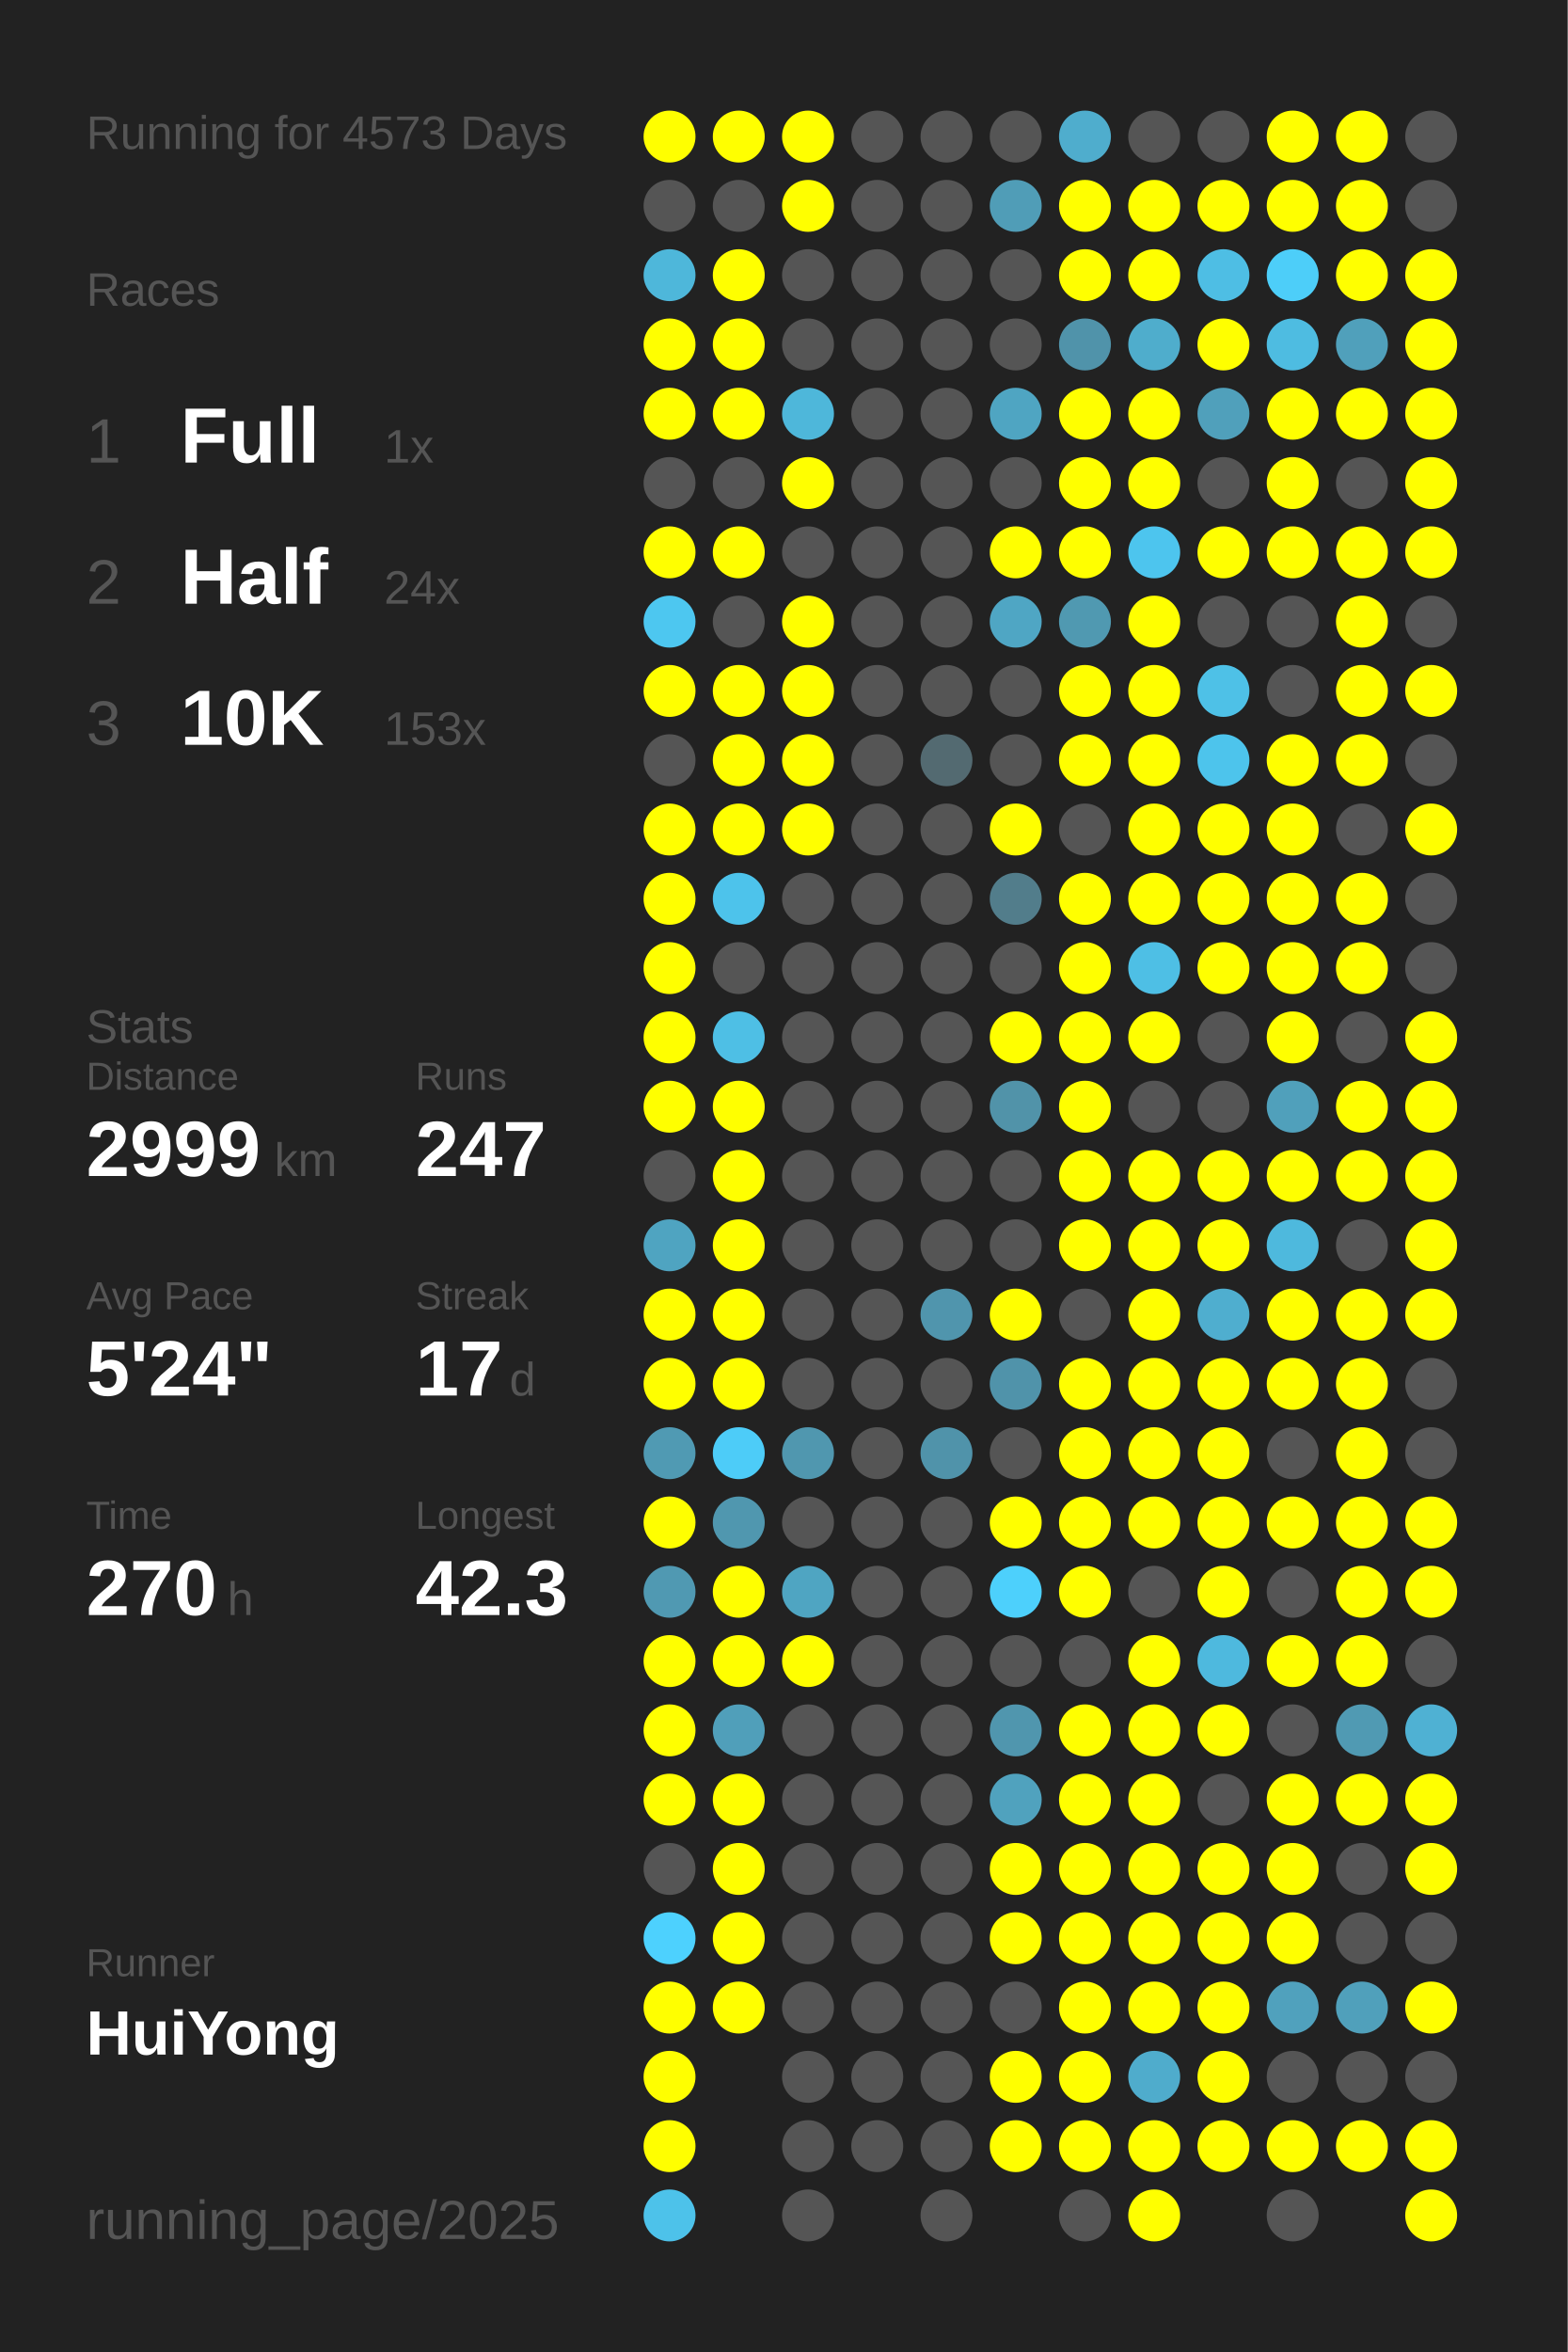
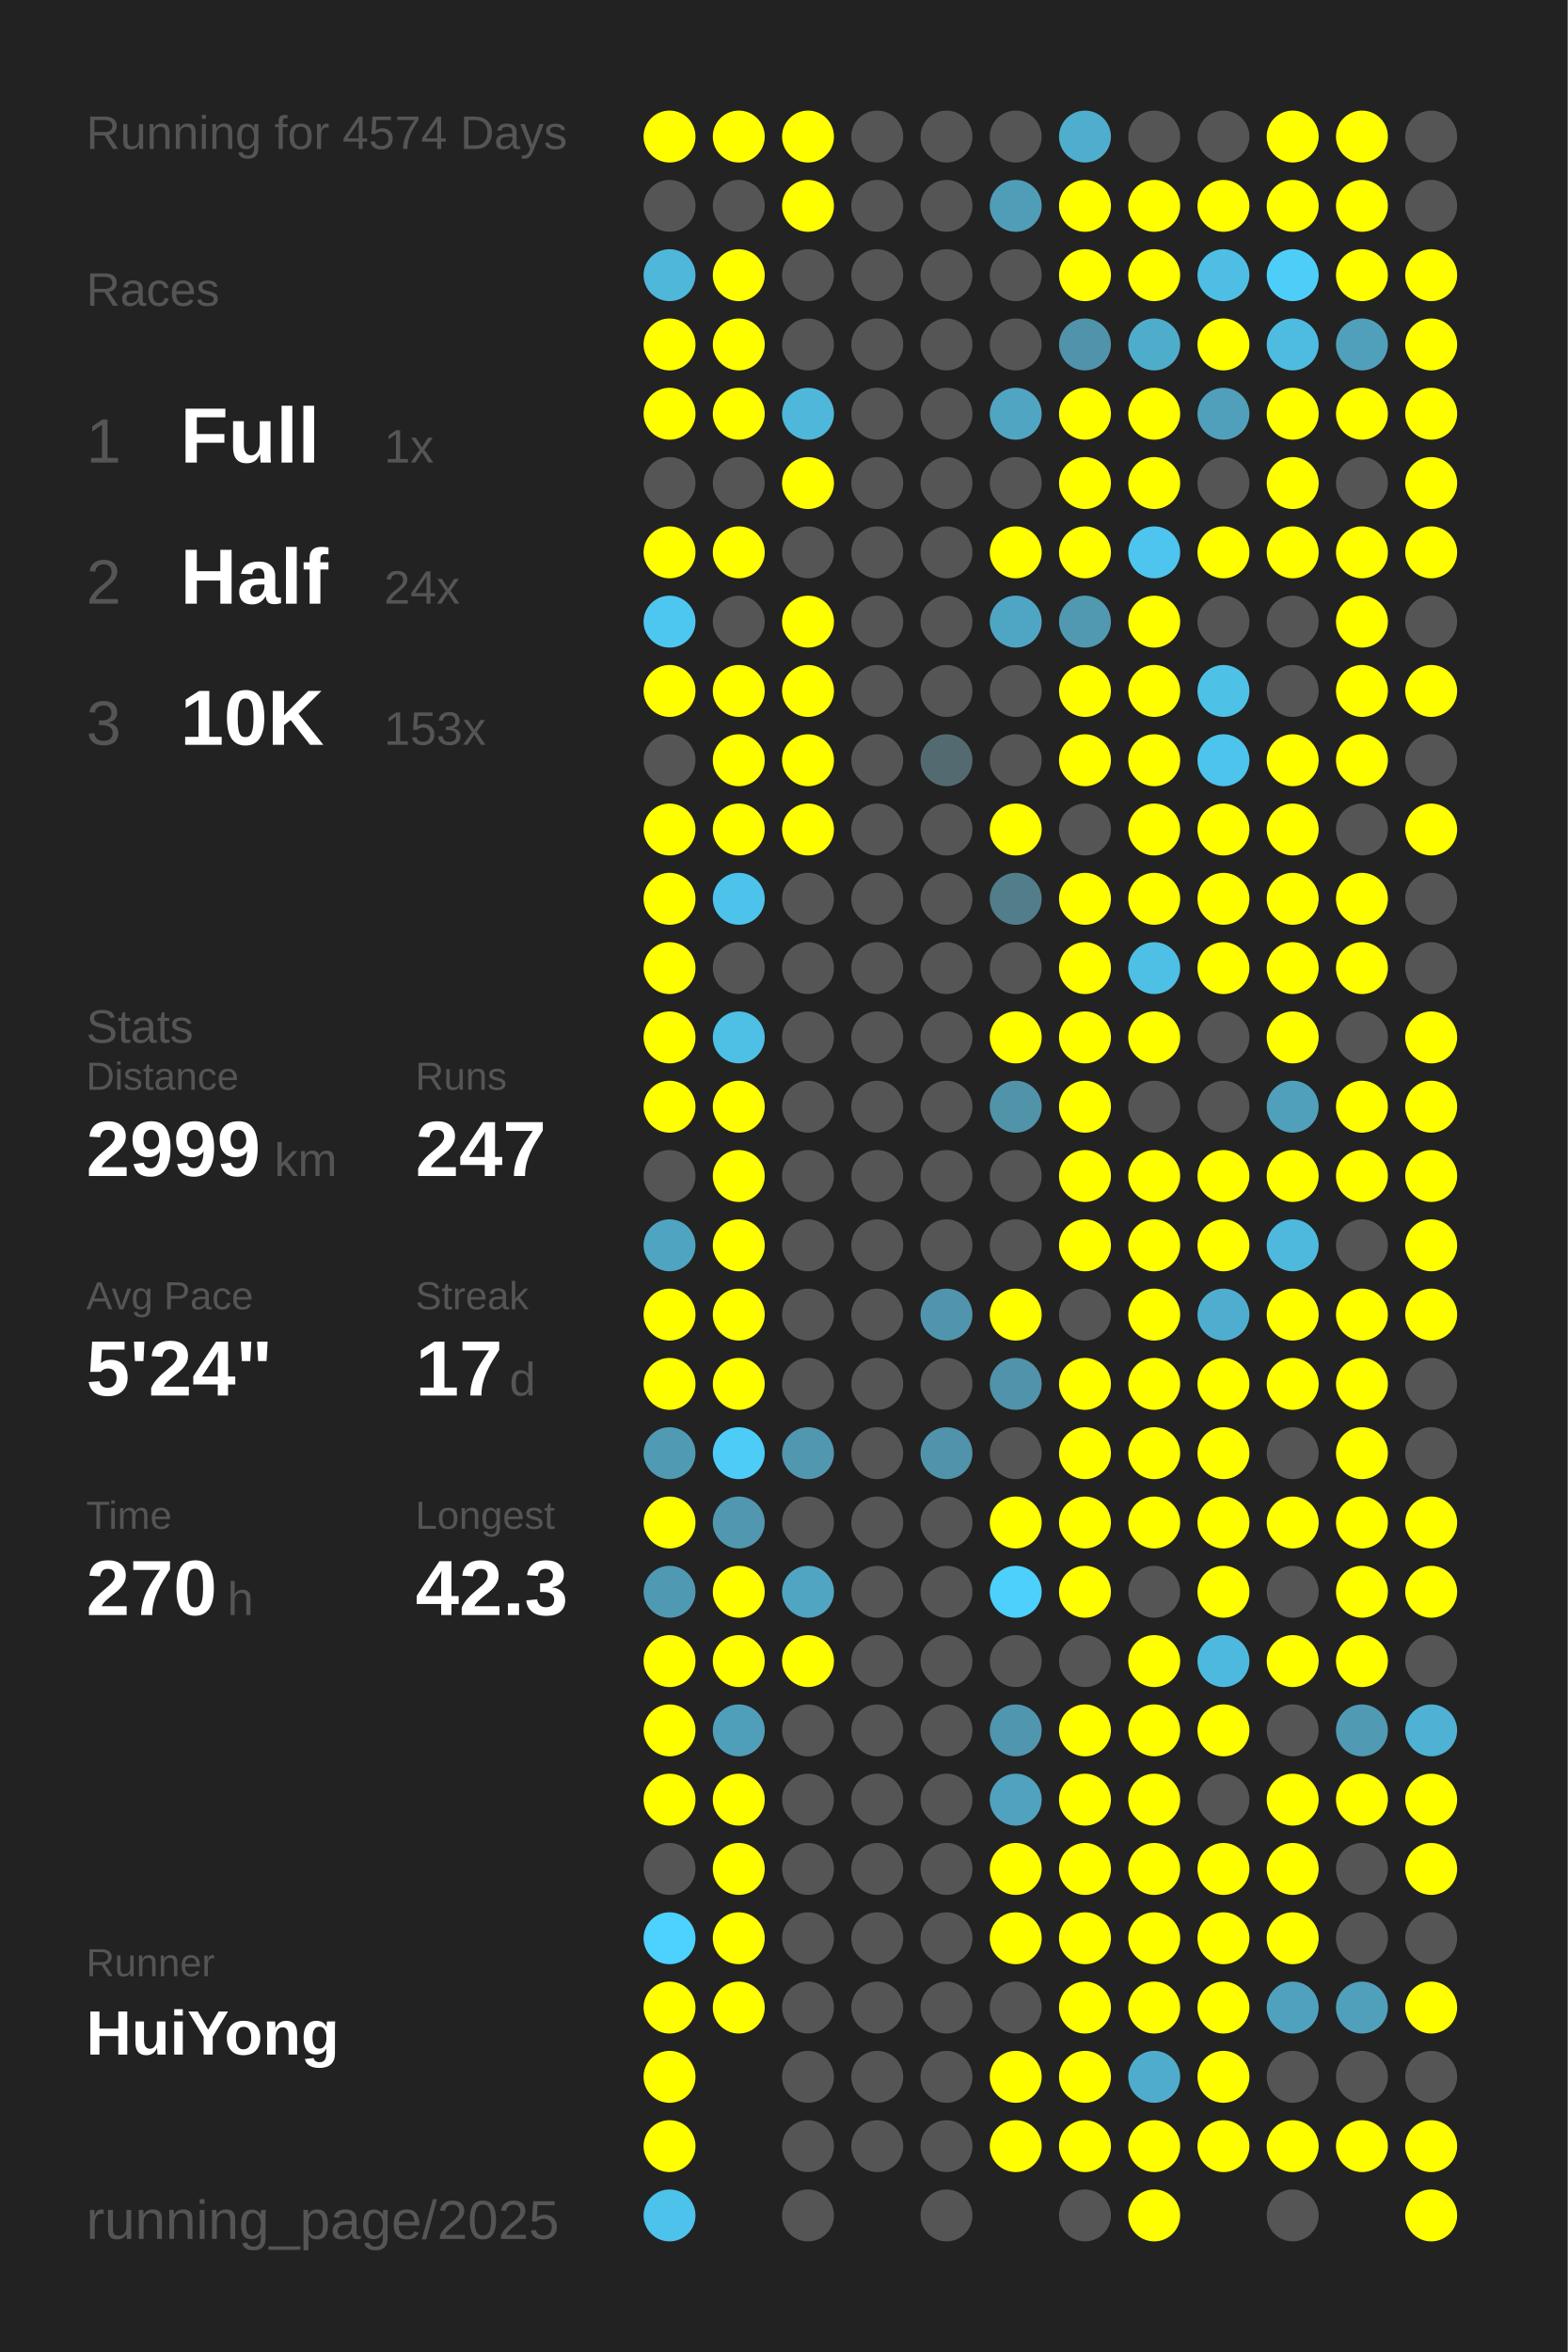
<svg xmlns="http://www.w3.org/2000/svg" baseProfile="full" height="300mm" version="1.1" viewBox="0,0,200,300" width="200mm">
  <defs />
  <rect fill="#222222" height="300" width="200" x="0" y="0" />
-   <text fill="#555555" style="font-size:6px; font-family:Arial;" x="11" y="19">Running for 4573 Days</text>
+   <text fill="#555555" style="font-size:6px; font-family:Arial;" x="11" y="19">Running for 4574 Days</text>
  <text fill="#555555" style="font-size:6px; font-family:Arial;" x="11" y="39">Races</text>
  <text fill="#555555" style="font-size:8px; font-family:Arial;" x="11" y="59">1</text>
  <text fill="#FFFFFF" style="font-size:10px; font-family:Arial; font-weight:bold;" x="23" y="59">Full</text>
  <text fill="#555555" style="font-size:6px; font-family:Arial;" x="49" y="59">1x</text>
  <text fill="#555555" style="font-size:8px; font-family:Arial;" x="11" y="77">2</text>
  <text fill="#FFFFFF" style="font-size:10px; font-family:Arial; font-weight:bold;" x="23" y="77">Half</text>
  <text fill="#555555" style="font-size:6px; font-family:Arial;" x="49" y="77">24x</text>
  <text fill="#555555" style="font-size:8px; font-family:Arial;" x="11" y="95">3</text>
  <text fill="#FFFFFF" style="font-size:10px; font-family:Arial; font-weight:bold;" x="23" y="95">10K</text>
  <text fill="#555555" style="font-size:6px; font-family:Arial;" x="49" y="95">153x</text>
  <text fill="#555555" style="font-size:6px; font-family:Arial;" x="11" y="133">Stats</text>
  <text fill="#555555" style="font-size:5px; font-family:Arial;" x="11" y="139">Distance</text>
  <text fill="#FFFFFF" style="font-size:10px; font-family:Arial; font-weight:bold;" x="11" y="150">2999</text>
  <text fill="#555555" style="font-size:6px; font-family:Arial;" x="35" y="150">km</text>
  <text fill="#555555" style="font-size:5px; font-family:Arial;" x="53" y="139">Runs</text>
  <text fill="#FFFFFF" style="font-size:10px; font-family:Arial; font-weight:bold;" x="53" y="150">247</text>
  <text fill="#555555" style="font-size:5px; font-family:Arial;" x="11" y="167">Avg Pace</text>
  <text fill="#FFFFFF" style="font-size:10px; font-family:Arial; font-weight:bold;" x="11" y="178">5'24"</text>
  <text fill="#555555" style="font-size:5px; font-family:Arial;" x="53" y="167">Streak</text>
  <text fill="#FFFFFF" style="font-size:10px; font-family:Arial; font-weight:bold;" x="53" y="178">17</text>
  <text fill="#555555" style="font-size:6px; font-family:Arial;" x="65" y="178">d</text>
  <text fill="#555555" style="font-size:5px; font-family:Arial;" x="11" y="195">Time</text>
  <text fill="#FFFFFF" style="font-size:10px; font-family:Arial; font-weight:bold;" x="11" y="206">270</text>
  <text fill="#555555" style="font-size:6px; font-family:Arial;" x="29" y="206">h</text>
  <text fill="#555555" style="font-size:5px; font-family:Arial;" x="53" y="195">Longest</text>
  <text fill="#FFFFFF" style="font-size:10px; font-family:Arial; font-weight:bold;" x="53" y="206">42.3</text>
  <text fill="#555555" style="font-size:5px; font-family:Arial;" x="11" y="252.065">Runner</text>
  <text fill="#FFFFFF" style="font-size:8px; font-family:Arial; font-weight:bold;" x="11" y="262.065">HuiYong</text>
  <text fill="#555555" style="font-size:7px; font-family:Arial;" x="11" y="285.581">running_page/2025</text>
  <circle cx="85.417" cy="17.419" fill="#FFFF00" r="3.312" />
  <circle cx="85.417" cy="26.258" fill="#555555" r="3.312" />
  <circle cx="85.417" cy="35.097" fill="#4eb7da" r="3.312" />
  <circle cx="85.417" cy="43.935" fill="#FFFF00" r="3.312" />
  <circle cx="85.417" cy="52.774" fill="#FFFF00" r="3.312" />
  <circle cx="85.417" cy="61.613" fill="#555555" r="3.312" />
  <circle cx="85.417" cy="70.452" fill="#FFFF00" r="3.312" />
  <circle cx="85.417" cy="79.29" fill="#4dc7f0" r="3.312" />
  <circle cx="85.417" cy="88.129" fill="#FFFF00" r="3.312" />
  <circle cx="85.417" cy="96.968" fill="#555555" r="3.312" />
  <circle cx="85.417" cy="105.806" fill="#FFFF00" r="3.312" />
  <circle cx="85.417" cy="114.645" fill="#FFFF00" r="3.312" />
  <circle cx="85.417" cy="123.484" fill="#FFFF00" r="3.312" />
  <circle cx="85.417" cy="132.323" fill="#FFFF00" r="3.312" />
  <circle cx="85.417" cy="141.161" fill="#FFFF00" r="3.312" />
  <circle cx="85.417" cy="150" fill="#555555" r="3.312" />
  <circle cx="85.417" cy="158.839" fill="#4fa4c1" r="3.312" />
  <circle cx="85.417" cy="167.677" fill="#FFFF00" r="3.312" />
  <circle cx="85.417" cy="176.516" fill="#FFFF00" r="3.312" />
  <circle cx="85.417" cy="185.355" fill="#509ab3" r="3.312" />
  <circle cx="85.417" cy="194.194" fill="#FFFF00" r="3.312" />
  <circle cx="85.417" cy="203.032" fill="#5099b2" r="3.312" />
  <circle cx="85.417" cy="211.871" fill="#FFFF00" r="3.312" />
  <circle cx="85.417" cy="220.71" fill="#FFFF00" r="3.312" />
  <circle cx="85.417" cy="229.548" fill="#FFFF00" r="3.312" />
  <circle cx="85.417" cy="238.387" fill="#555555" r="3.312" />
  <circle cx="85.417" cy="247.226" fill="#4dd1fe" r="3.312" />
  <circle cx="85.417" cy="256.065" fill="#FFFF00" r="3.312" />
  <circle cx="85.417" cy="264.903" fill="#FFFF00" r="3.312" />
  <circle cx="85.417" cy="273.742" fill="#FFFF00" r="3.312" />
  <circle cx="85.417" cy="282.581" fill="#4dc2ea" r="3.312" />
  <circle cx="94.25" cy="17.419" fill="#FFFF00" r="3.312" />
  <circle cx="94.25" cy="26.258" fill="#555555" r="3.312" />
  <circle cx="94.25" cy="35.097" fill="#FFFF00" r="3.312" />
  <circle cx="94.25" cy="43.935" fill="#FFFF00" r="3.312" />
  <circle cx="94.25" cy="52.774" fill="#FFFF00" r="3.312" />
  <circle cx="94.25" cy="61.613" fill="#555555" r="3.312" />
  <circle cx="94.25" cy="70.452" fill="#FFFF00" r="3.312" />
  <circle cx="94.25" cy="79.29" fill="#555555" r="3.312" />
  <circle cx="94.25" cy="88.129" fill="#FFFF00" r="3.312" />
  <circle cx="94.25" cy="96.968" fill="#FFFF00" r="3.312" />
  <circle cx="94.25" cy="105.806" fill="#FFFF00" r="3.312" />
  <circle cx="94.25" cy="114.645" fill="#4dc3eb" r="3.312" />
  <circle cx="94.25" cy="123.484" fill="#555555" r="3.312" />
  <circle cx="94.25" cy="132.323" fill="#4ebfe5" r="3.312" />
  <circle cx="94.25" cy="141.161" fill="#FFFF00" r="3.312" />
  <circle cx="94.25" cy="150" fill="#FFFF00" r="3.312" />
  <circle cx="94.25" cy="158.839" fill="#FFFF00" r="3.312" />
  <circle cx="94.25" cy="167.677" fill="#FFFF00" r="3.312" />
  <circle cx="94.25" cy="176.516" fill="#FFFF00" r="3.312" />
  <circle cx="94.25" cy="185.355" fill="#4dccf8" r="3.312" />
  <circle cx="94.25" cy="194.194" fill="#5097af" r="3.312" />
  <circle cx="94.25" cy="203.032" fill="#FFFF00" r="3.312" />
  <circle cx="94.25" cy="211.871" fill="#FFFF00" r="3.312" />
  <circle cx="94.25" cy="220.71" fill="#509fba" r="3.312" />
  <circle cx="94.25" cy="229.548" fill="#FFFF00" r="3.312" />
  <circle cx="94.25" cy="238.387" fill="#FFFF00" r="3.312" />
  <circle cx="94.25" cy="247.226" fill="#FFFF00" r="3.312" />
  <circle cx="94.25" cy="256.065" fill="#FFFF00" r="3.312" />
  <circle cx="103.083" cy="17.419" fill="#FFFF00" r="3.312" />
  <circle cx="103.083" cy="26.258" fill="#FFFF00" r="3.312" />
  <circle cx="103.083" cy="35.097" fill="#555555" r="3.312" />
  <circle cx="103.083" cy="43.935" fill="#555555" r="3.312" />
  <circle cx="103.083" cy="52.774" fill="#4eb7da" r="3.312" />
  <circle cx="103.083" cy="61.613" fill="#FFFF00" r="3.312" />
  <circle cx="103.083" cy="70.452" fill="#555555" r="3.312" />
  <circle cx="103.083" cy="79.29" fill="#FFFF00" r="3.312" />
  <circle cx="103.083" cy="88.129" fill="#FFFF00" r="3.312" />
  <circle cx="103.083" cy="96.968" fill="#FFFF00" r="3.312" />
  <circle cx="103.083" cy="105.806" fill="#FFFF00" r="3.312" />
  <circle cx="103.083" cy="114.645" fill="#555555" r="3.312" />
  <circle cx="103.083" cy="123.484" fill="#555555" r="3.312" />
  <circle cx="103.083" cy="132.323" fill="#555555" r="3.312" />
  <circle cx="103.083" cy="141.161" fill="#555555" r="3.312" />
  <circle cx="103.083" cy="150" fill="#555555" r="3.312" />
  <circle cx="103.083" cy="158.839" fill="#555555" r="3.312" />
  <circle cx="103.083" cy="167.677" fill="#555555" r="3.312" />
  <circle cx="103.083" cy="176.516" fill="#555555" r="3.312" />
  <circle cx="103.083" cy="185.355" fill="#5097af" r="3.312" />
  <circle cx="103.083" cy="194.194" fill="#555555" r="3.312" />
  <circle cx="103.083" cy="203.032" fill="#4fa5c2" r="3.312" />
  <circle cx="103.083" cy="211.871" fill="#FFFF00" r="3.312" />
  <circle cx="103.083" cy="220.71" fill="#555555" r="3.312" />
  <circle cx="103.083" cy="229.548" fill="#555555" r="3.312" />
  <circle cx="103.083" cy="238.387" fill="#555555" r="3.312" />
  <circle cx="103.083" cy="247.226" fill="#555555" r="3.312" />
  <circle cx="103.083" cy="256.065" fill="#555555" r="3.312" />
  <circle cx="103.083" cy="264.903" fill="#555555" r="3.312" />
  <circle cx="103.083" cy="273.742" fill="#555555" r="3.312" />
  <circle cx="103.083" cy="282.581" fill="#555555" r="3.312" />
  <circle cx="111.917" cy="17.419" fill="#555555" r="3.312" />
  <circle cx="111.917" cy="26.258" fill="#555555" r="3.312" />
  <circle cx="111.917" cy="35.097" fill="#555555" r="3.312" />
  <circle cx="111.917" cy="43.935" fill="#555555" r="3.312" />
  <circle cx="111.917" cy="52.774" fill="#555555" r="3.312" />
  <circle cx="111.917" cy="61.613" fill="#555555" r="3.312" />
  <circle cx="111.917" cy="70.452" fill="#555555" r="3.312" />
  <circle cx="111.917" cy="79.29" fill="#555555" r="3.312" />
  <circle cx="111.917" cy="88.129" fill="#555555" r="3.312" />
  <circle cx="111.917" cy="96.968" fill="#555555" r="3.312" />
  <circle cx="111.917" cy="105.806" fill="#555555" r="3.312" />
  <circle cx="111.917" cy="114.645" fill="#555555" r="3.312" />
  <circle cx="111.917" cy="123.484" fill="#555555" r="3.312" />
  <circle cx="111.917" cy="132.323" fill="#555555" r="3.312" />
  <circle cx="111.917" cy="141.161" fill="#555555" r="3.312" />
  <circle cx="111.917" cy="150" fill="#555555" r="3.312" />
  <circle cx="111.917" cy="158.839" fill="#555555" r="3.312" />
  <circle cx="111.917" cy="167.677" fill="#555555" r="3.312" />
  <circle cx="111.917" cy="176.516" fill="#555555" r="3.312" />
  <circle cx="111.917" cy="185.355" fill="#555555" r="3.312" />
  <circle cx="111.917" cy="194.194" fill="#555555" r="3.312" />
  <circle cx="111.917" cy="203.032" fill="#555555" r="3.312" />
  <circle cx="111.917" cy="211.871" fill="#555555" r="3.312" />
  <circle cx="111.917" cy="220.71" fill="#555555" r="3.312" />
  <circle cx="111.917" cy="229.548" fill="#555555" r="3.312" />
  <circle cx="111.917" cy="238.387" fill="#555555" r="3.312" />
  <circle cx="111.917" cy="247.226" fill="#555555" r="3.312" />
  <circle cx="111.917" cy="256.065" fill="#555555" r="3.312" />
  <circle cx="111.917" cy="264.903" fill="#555555" r="3.312" />
  <circle cx="111.917" cy="273.742" fill="#555555" r="3.312" />
  <circle cx="120.75" cy="17.419" fill="#555555" r="3.312" />
  <circle cx="120.75" cy="26.258" fill="#555555" r="3.312" />
  <circle cx="120.75" cy="35.097" fill="#555555" r="3.312" />
  <circle cx="120.75" cy="43.935" fill="#555555" r="3.312" />
  <circle cx="120.75" cy="52.774" fill="#555555" r="3.312" />
  <circle cx="120.75" cy="61.613" fill="#555555" r="3.312" />
  <circle cx="120.75" cy="70.452" fill="#555555" r="3.312" />
  <circle cx="120.75" cy="79.29" fill="#555555" r="3.312" />
  <circle cx="120.75" cy="88.129" fill="#555555" r="3.312" />
  <circle cx="120.75" cy="96.968" fill="#536a71" r="3.312" />
  <circle cx="120.75" cy="105.806" fill="#555555" r="3.312" />
  <circle cx="120.75" cy="114.645" fill="#555555" r="3.312" />
  <circle cx="120.75" cy="123.484" fill="#555555" r="3.312" />
  <circle cx="120.75" cy="132.323" fill="#555555" r="3.312" />
  <circle cx="120.75" cy="141.161" fill="#555555" r="3.312" />
  <circle cx="120.75" cy="150" fill="#555555" r="3.312" />
  <circle cx="120.75" cy="158.839" fill="#555555" r="3.312" />
  <circle cx="120.75" cy="167.677" fill="#5095ad" r="3.312" />
  <circle cx="120.75" cy="176.516" fill="#555555" r="3.312" />
  <circle cx="120.75" cy="185.355" fill="#5093aa" r="3.312" />
  <circle cx="120.75" cy="194.194" fill="#555555" r="3.312" />
  <circle cx="120.75" cy="203.032" fill="#555555" r="3.312" />
  <circle cx="120.75" cy="211.871" fill="#555555" r="3.312" />
  <circle cx="120.75" cy="220.71" fill="#555555" r="3.312" />
  <circle cx="120.75" cy="229.548" fill="#555555" r="3.312" />
  <circle cx="120.75" cy="238.387" fill="#555555" r="3.312" />
  <circle cx="120.75" cy="247.226" fill="#555555" r="3.312" />
  <circle cx="120.75" cy="256.065" fill="#555555" r="3.312" />
  <circle cx="120.75" cy="264.903" fill="#555555" r="3.312" />
  <circle cx="120.75" cy="273.742" fill="#555555" r="3.312" />
  <circle cx="120.75" cy="282.581" fill="#555555" r="3.312" />
  <circle cx="129.583" cy="17.419" fill="#555555" r="3.312" />
  <circle cx="129.583" cy="26.258" fill="#509db7" r="3.312" />
  <circle cx="129.583" cy="35.097" fill="#555555" r="3.312" />
  <circle cx="129.583" cy="43.935" fill="#555555" r="3.312" />
  <circle cx="129.583" cy="52.774" fill="#4fa5c2" r="3.312" />
  <circle cx="129.583" cy="61.613" fill="#555555" r="3.312" />
  <circle cx="129.583" cy="70.452" fill="#FFFF00" r="3.312" />
  <circle cx="129.583" cy="79.29" fill="#4fa6c4" r="3.312" />
  <circle cx="129.583" cy="88.129" fill="#555555" r="3.312" />
  <circle cx="129.583" cy="96.968" fill="#555555" r="3.312" />
  <circle cx="129.583" cy="105.806" fill="#FFFF00" r="3.312" />
  <circle cx="129.583" cy="114.645" fill="#527d8b" r="3.312" />
  <circle cx="129.583" cy="123.484" fill="#555555" r="3.312" />
  <circle cx="129.583" cy="132.323" fill="#FFFF00" r="3.312" />
  <circle cx="129.583" cy="141.161" fill="#5193a9" r="3.312" />
  <circle cx="129.583" cy="150" fill="#555555" r="3.312" />
  <circle cx="129.583" cy="158.839" fill="#555555" r="3.312" />
  <circle cx="129.583" cy="167.677" fill="#FFFF00" r="3.312" />
  <circle cx="129.583" cy="176.516" fill="#5093aa" r="3.312" />
  <circle cx="129.583" cy="185.355" fill="#555555" r="3.312" />
  <circle cx="129.583" cy="194.194" fill="#FFFF00" r="3.312" />
  <circle cx="129.583" cy="203.032" fill="#4dd0fc" r="3.312" />
  <circle cx="129.583" cy="211.871" fill="#555555" r="3.312" />
  <circle cx="129.583" cy="220.71" fill="#5096ae" r="3.312" />
  <circle cx="129.583" cy="229.548" fill="#50a2be" r="3.312" />
  <circle cx="129.583" cy="238.387" fill="#FFFF00" r="3.312" />
  <circle cx="129.583" cy="247.226" fill="#FFFF00" r="3.312" />
  <circle cx="129.583" cy="256.065" fill="#555555" r="3.312" />
  <circle cx="129.583" cy="264.903" fill="#FFFF00" r="3.312" />
  <circle cx="129.583" cy="273.742" fill="#FFFF00" r="3.312" />
  <circle cx="138.417" cy="17.419" fill="#4fadcd" r="3.312" />
  <circle cx="138.417" cy="26.258" fill="#FFFF00" r="3.312" />
  <circle cx="138.417" cy="35.097" fill="#FFFF00" r="3.312" />
  <circle cx="138.417" cy="43.935" fill="#5093aa" r="3.312" />
  <circle cx="138.417" cy="52.774" fill="#FFFF00" r="3.312" />
  <circle cx="138.417" cy="61.613" fill="#FFFF00" r="3.312" />
  <circle cx="138.417" cy="70.452" fill="#FFFF00" r="3.312" />
  <circle cx="138.417" cy="79.29" fill="#5099b1" r="3.312" />
  <circle cx="138.417" cy="88.129" fill="#FFFF00" r="3.312" />
  <circle cx="138.417" cy="96.968" fill="#FFFF00" r="3.312" />
  <circle cx="138.417" cy="105.806" fill="#555555" r="3.312" />
  <circle cx="138.417" cy="114.645" fill="#FFFF00" r="3.312" />
  <circle cx="138.417" cy="123.484" fill="#FFFF00" r="3.312" />
  <circle cx="138.417" cy="132.323" fill="#FFFF00" r="3.312" />
  <circle cx="138.417" cy="141.161" fill="#FFFF00" r="3.312" />
  <circle cx="138.417" cy="150" fill="#FFFF00" r="3.312" />
  <circle cx="138.417" cy="158.839" fill="#FFFF00" r="3.312" />
  <circle cx="138.417" cy="167.677" fill="#555555" r="3.312" />
  <circle cx="138.417" cy="176.516" fill="#FFFF00" r="3.312" />
  <circle cx="138.417" cy="185.355" fill="#FFFF00" r="3.312" />
  <circle cx="138.417" cy="194.194" fill="#FFFF00" r="3.312" />
  <circle cx="138.417" cy="203.032" fill="#FFFF00" r="3.312" />
  <circle cx="138.417" cy="211.871" fill="#555555" r="3.312" />
  <circle cx="138.417" cy="220.71" fill="#FFFF00" r="3.312" />
  <circle cx="138.417" cy="229.548" fill="#FFFF00" r="3.312" />
  <circle cx="138.417" cy="238.387" fill="#FFFF00" r="3.312" />
  <circle cx="138.417" cy="247.226" fill="#FFFF00" r="3.312" />
  <circle cx="138.417" cy="256.065" fill="#FFFF00" r="3.312" />
  <circle cx="138.417" cy="264.903" fill="#FFFF00" r="3.312" />
  <circle cx="138.417" cy="273.742" fill="#FFFF00" r="3.312" />
  <circle cx="138.417" cy="282.581" fill="#555555" r="3.312" />
  <circle cx="147.25" cy="17.419" fill="#555555" r="3.312" />
  <circle cx="147.25" cy="26.258" fill="#FFFF00" r="3.312" />
  <circle cx="147.25" cy="35.097" fill="#FFFF00" r="3.312" />
  <circle cx="147.25" cy="43.935" fill="#4fadcc" r="3.312" />
  <circle cx="147.25" cy="52.774" fill="#FFFF00" r="3.312" />
  <circle cx="147.25" cy="61.613" fill="#FFFF00" r="3.312" />
  <circle cx="147.25" cy="70.452" fill="#4dc5ee" r="3.312" />
  <circle cx="147.25" cy="79.29" fill="#FFFF00" r="3.312" />
  <circle cx="147.25" cy="88.129" fill="#FFFF00" r="3.312" />
  <circle cx="147.25" cy="96.968" fill="#FFFF00" r="3.312" />
  <circle cx="147.25" cy="105.806" fill="#FFFF00" r="3.312" />
  <circle cx="147.25" cy="114.645" fill="#FFFF00" r="3.312" />
  <circle cx="147.25" cy="123.484" fill="#4ebfe5" r="3.312" />
  <circle cx="147.25" cy="132.323" fill="#FFFF00" r="3.312" />
  <circle cx="147.25" cy="141.161" fill="#555555" r="3.312" />
  <circle cx="147.25" cy="150" fill="#FFFF00" r="3.312" />
  <circle cx="147.25" cy="158.839" fill="#FFFF00" r="3.312" />
  <circle cx="147.25" cy="167.677" fill="#FFFF00" r="3.312" />
  <circle cx="147.25" cy="176.516" fill="#FFFF00" r="3.312" />
  <circle cx="147.25" cy="185.355" fill="#FFFF00" r="3.312" />
  <circle cx="147.25" cy="194.194" fill="#FFFF00" r="3.312" />
  <circle cx="147.25" cy="203.032" fill="#555555" r="3.312" />
  <circle cx="147.25" cy="211.871" fill="#FFFF00" r="3.312" />
  <circle cx="147.25" cy="220.71" fill="#FFFF00" r="3.312" />
  <circle cx="147.25" cy="229.548" fill="#FFFF00" r="3.312" />
  <circle cx="147.25" cy="238.387" fill="#FFFF00" r="3.312" />
  <circle cx="147.25" cy="247.226" fill="#FFFF00" r="3.312" />
  <circle cx="147.25" cy="256.065" fill="#FFFF00" r="3.312" />
  <circle cx="147.25" cy="264.903" fill="#4faccc" r="3.312" />
  <circle cx="147.25" cy="273.742" fill="#FFFF00" r="3.312" />
  <circle cx="147.25" cy="282.581" fill="#FFFF00" r="3.312" />
  <circle cx="156.083" cy="17.419" fill="#555555" r="3.312" />
  <circle cx="156.083" cy="26.258" fill="#FFFF00" r="3.312" />
  <circle cx="156.083" cy="35.097" fill="#4ebee4" r="3.312" />
  <circle cx="156.083" cy="43.935" fill="#FFFF00" r="3.312" />
  <circle cx="156.083" cy="52.774" fill="#50a0bb" r="3.312" />
  <circle cx="156.083" cy="61.613" fill="#555555" r="3.312" />
  <circle cx="156.083" cy="70.452" fill="#FFFF00" r="3.312" />
  <circle cx="156.083" cy="79.29" fill="#555555" r="3.312" />
  <circle cx="156.083" cy="88.129" fill="#4ec1e7" r="3.312" />
  <circle cx="156.083" cy="96.968" fill="#4dc4ec" r="3.312" />
  <circle cx="156.083" cy="105.806" fill="#FFFF00" r="3.312" />
  <circle cx="156.083" cy="114.645" fill="#FFFF00" r="3.312" />
  <circle cx="156.083" cy="123.484" fill="#FFFF00" r="3.312" />
  <circle cx="156.083" cy="132.323" fill="#555555" r="3.312" />
  <circle cx="156.083" cy="141.161" fill="#555555" r="3.312" />
  <circle cx="156.083" cy="150" fill="#FFFF00" r="3.312" />
  <circle cx="156.083" cy="158.839" fill="#FFFF00" r="3.312" />
  <circle cx="156.083" cy="167.677" fill="#4faecf" r="3.312" />
  <circle cx="156.083" cy="176.516" fill="#FFFF00" r="3.312" />
  <circle cx="156.083" cy="185.355" fill="#FFFF00" r="3.312" />
  <circle cx="156.083" cy="194.194" fill="#FFFF00" r="3.312" />
  <circle cx="156.083" cy="203.032" fill="#FFFF00" r="3.312" />
  <circle cx="156.083" cy="211.871" fill="#4eb9de" r="3.312" />
  <circle cx="156.083" cy="220.71" fill="#FFFF00" r="3.312" />
  <circle cx="156.083" cy="229.548" fill="#555555" r="3.312" />
  <circle cx="156.083" cy="238.387" fill="#FFFF00" r="3.312" />
  <circle cx="156.083" cy="247.226" fill="#FFFF00" r="3.312" />
  <circle cx="156.083" cy="256.065" fill="#FFFF00" r="3.312" />
  <circle cx="156.083" cy="264.903" fill="#FFFF00" r="3.312" />
  <circle cx="156.083" cy="273.742" fill="#FFFF00" r="3.312" />
  <circle cx="164.917" cy="17.419" fill="#FFFF00" r="3.312" />
  <circle cx="164.917" cy="26.258" fill="#FFFF00" r="3.312" />
  <circle cx="164.917" cy="35.097" fill="#4dcef9" r="3.312" />
  <circle cx="164.917" cy="43.935" fill="#4ebce1" r="3.312" />
  <circle cx="164.917" cy="52.774" fill="#FFFF00" r="3.312" />
  <circle cx="164.917" cy="61.613" fill="#FFFF00" r="3.312" />
  <circle cx="164.917" cy="70.452" fill="#FFFF00" r="3.312" />
  <circle cx="164.917" cy="79.29" fill="#555555" r="3.312" />
  <circle cx="164.917" cy="88.129" fill="#555555" r="3.312" />
  <circle cx="164.917" cy="96.968" fill="#FFFF00" r="3.312" />
  <circle cx="164.917" cy="105.806" fill="#FFFF00" r="3.312" />
  <circle cx="164.917" cy="114.645" fill="#FFFF00" r="3.312" />
  <circle cx="164.917" cy="123.484" fill="#FFFF00" r="3.312" />
  <circle cx="164.917" cy="132.323" fill="#FFFF00" r="3.312" />
  <circle cx="164.917" cy="141.161" fill="#50a0bb" r="3.312" />
  <circle cx="164.917" cy="150" fill="#FFFF00" r="3.312" />
  <circle cx="164.917" cy="158.839" fill="#4eb9dd" r="3.312" />
  <circle cx="164.917" cy="167.677" fill="#FFFF00" r="3.312" />
  <circle cx="164.917" cy="176.516" fill="#FFFF00" r="3.312" />
  <circle cx="164.917" cy="185.355" fill="#555555" r="3.312" />
  <circle cx="164.917" cy="194.194" fill="#FFFF00" r="3.312" />
  <circle cx="164.917" cy="203.032" fill="#555555" r="3.312" />
  <circle cx="164.917" cy="211.871" fill="#FFFF00" r="3.312" />
  <circle cx="164.917" cy="220.71" fill="#555555" r="3.312" />
  <circle cx="164.917" cy="229.548" fill="#FFFF00" r="3.312" />
  <circle cx="164.917" cy="238.387" fill="#FFFF00" r="3.312" />
  <circle cx="164.917" cy="247.226" fill="#FFFF00" r="3.312" />
  <circle cx="164.917" cy="256.065" fill="#50a1bd" r="3.312" />
  <circle cx="164.917" cy="264.903" fill="#555555" r="3.312" />
  <circle cx="164.917" cy="273.742" fill="#FFFF00" r="3.312" />
  <circle cx="164.917" cy="282.581" fill="#555555" r="3.312" />
  <circle cx="173.75" cy="17.419" fill="#FFFF00" r="3.312" />
  <circle cx="173.75" cy="26.258" fill="#FFFF00" r="3.312" />
  <circle cx="173.75" cy="35.097" fill="#FFFF00" r="3.312" />
  <circle cx="173.75" cy="43.935" fill="#50a0bb" r="3.312" />
  <circle cx="173.75" cy="52.774" fill="#FFFF00" r="3.312" />
  <circle cx="173.75" cy="61.613" fill="#555555" r="3.312" />
  <circle cx="173.75" cy="70.452" fill="#FFFF00" r="3.312" />
  <circle cx="173.75" cy="79.29" fill="#FFFF00" r="3.312" />
  <circle cx="173.75" cy="88.129" fill="#FFFF00" r="3.312" />
  <circle cx="173.75" cy="96.968" fill="#FFFF00" r="3.312" />
  <circle cx="173.75" cy="105.806" fill="#555555" r="3.312" />
  <circle cx="173.75" cy="114.645" fill="#FFFF00" r="3.312" />
  <circle cx="173.75" cy="123.484" fill="#FFFF00" r="3.312" />
  <circle cx="173.75" cy="132.323" fill="#555555" r="3.312" />
  <circle cx="173.75" cy="141.161" fill="#FFFF00" r="3.312" />
  <circle cx="173.75" cy="150" fill="#FFFF00" r="3.312" />
  <circle cx="173.75" cy="158.839" fill="#555555" r="3.312" />
  <circle cx="173.75" cy="167.677" fill="#FFFF00" r="3.312" />
  <circle cx="173.75" cy="176.516" fill="#FFFF00" r="3.312" />
  <circle cx="173.75" cy="185.355" fill="#FFFF00" r="3.312" />
  <circle cx="173.75" cy="194.194" fill="#FFFF00" r="3.312" />
  <circle cx="173.75" cy="203.032" fill="#FFFF00" r="3.312" />
  <circle cx="173.75" cy="211.871" fill="#FFFF00" r="3.312" />
  <circle cx="173.75" cy="220.71" fill="#509ab3" r="3.312" />
  <circle cx="173.75" cy="229.548" fill="#FFFF00" r="3.312" />
  <circle cx="173.75" cy="238.387" fill="#555555" r="3.312" />
  <circle cx="173.75" cy="247.226" fill="#555555" r="3.312" />
  <circle cx="173.75" cy="256.065" fill="#50a0bb" r="3.312" />
  <circle cx="173.75" cy="264.903" fill="#555555" r="3.312" />
  <circle cx="173.75" cy="273.742" fill="#FFFF00" r="3.312" />
  <circle cx="182.583" cy="17.419" fill="#555555" r="3.312" />
  <circle cx="182.583" cy="26.258" fill="#555555" r="3.312" />
  <circle cx="182.583" cy="35.097" fill="#FFFF00" r="3.312" />
  <circle cx="182.583" cy="43.935" fill="#FFFF00" r="3.312" />
  <circle cx="182.583" cy="52.774" fill="#FFFF00" r="3.312" />
  <circle cx="182.583" cy="61.613" fill="#FFFF00" r="3.312" />
  <circle cx="182.583" cy="70.452" fill="#FFFF00" r="3.312" />
  <circle cx="182.583" cy="79.29" fill="#555555" r="3.312" />
  <circle cx="182.583" cy="88.129" fill="#FFFF00" r="3.312" />
  <circle cx="182.583" cy="96.968" fill="#555555" r="3.312" />
  <circle cx="182.583" cy="105.806" fill="#FFFF00" r="3.312" />
  <circle cx="182.583" cy="114.645" fill="#555555" r="3.312" />
  <circle cx="182.583" cy="123.484" fill="#555555" r="3.312" />
  <circle cx="182.583" cy="132.323" fill="#FFFF00" r="3.312" />
  <circle cx="182.583" cy="141.161" fill="#FFFF00" r="3.312" />
  <circle cx="182.583" cy="150" fill="#FFFF00" r="3.312" />
  <circle cx="182.583" cy="158.839" fill="#FFFF00" r="3.312" />
  <circle cx="182.583" cy="167.677" fill="#FFFF00" r="3.312" />
  <circle cx="182.583" cy="176.516" fill="#555555" r="3.312" />
  <circle cx="182.583" cy="185.355" fill="#555555" r="3.312" />
  <circle cx="182.583" cy="194.194" fill="#FFFF00" r="3.312" />
  <circle cx="182.583" cy="203.032" fill="#FFFF00" r="3.312" />
  <circle cx="182.583" cy="211.871" fill="#555555" r="3.312" />
  <circle cx="182.583" cy="220.71" fill="#4fb1d3" r="3.312" />
  <circle cx="182.583" cy="229.548" fill="#FFFF00" r="3.312" />
  <circle cx="182.583" cy="238.387" fill="#FFFF00" r="3.312" />
  <circle cx="182.583" cy="247.226" fill="#555555" r="3.312" />
  <circle cx="182.583" cy="256.065" fill="#FFFF00" r="3.312" />
  <circle cx="182.583" cy="264.903" fill="#555555" r="3.312" />
  <circle cx="182.583" cy="273.742" fill="#FFFF00" r="3.312" />
  <circle cx="182.583" cy="282.581" fill="#FFFF00" r="3.312" />
</svg>
